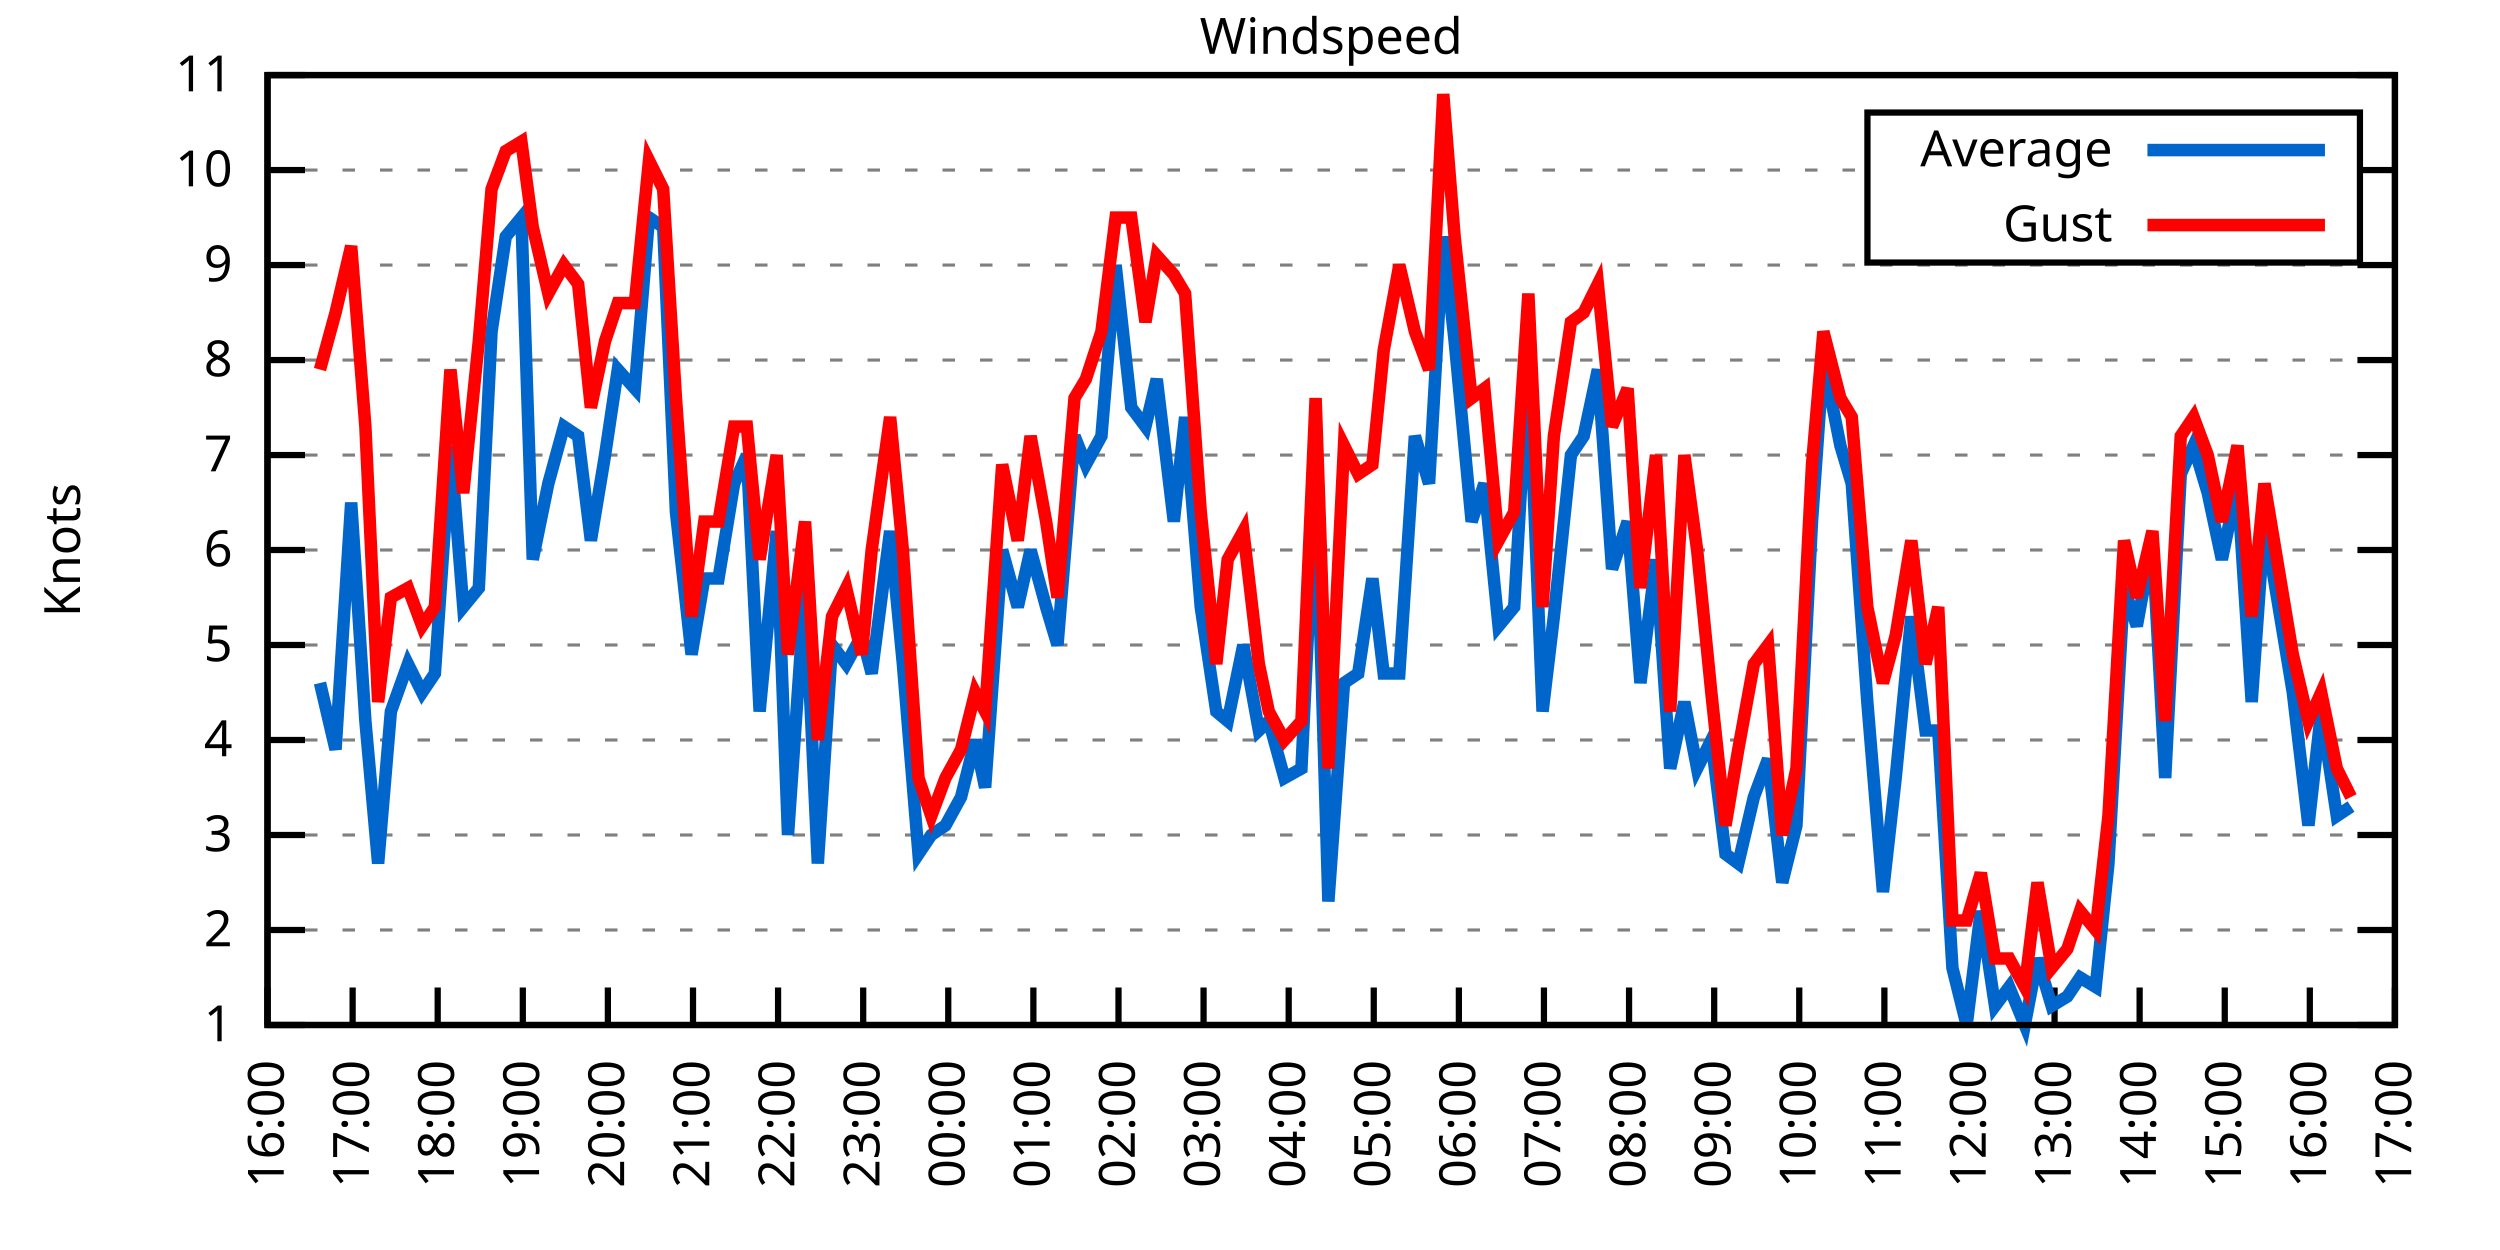
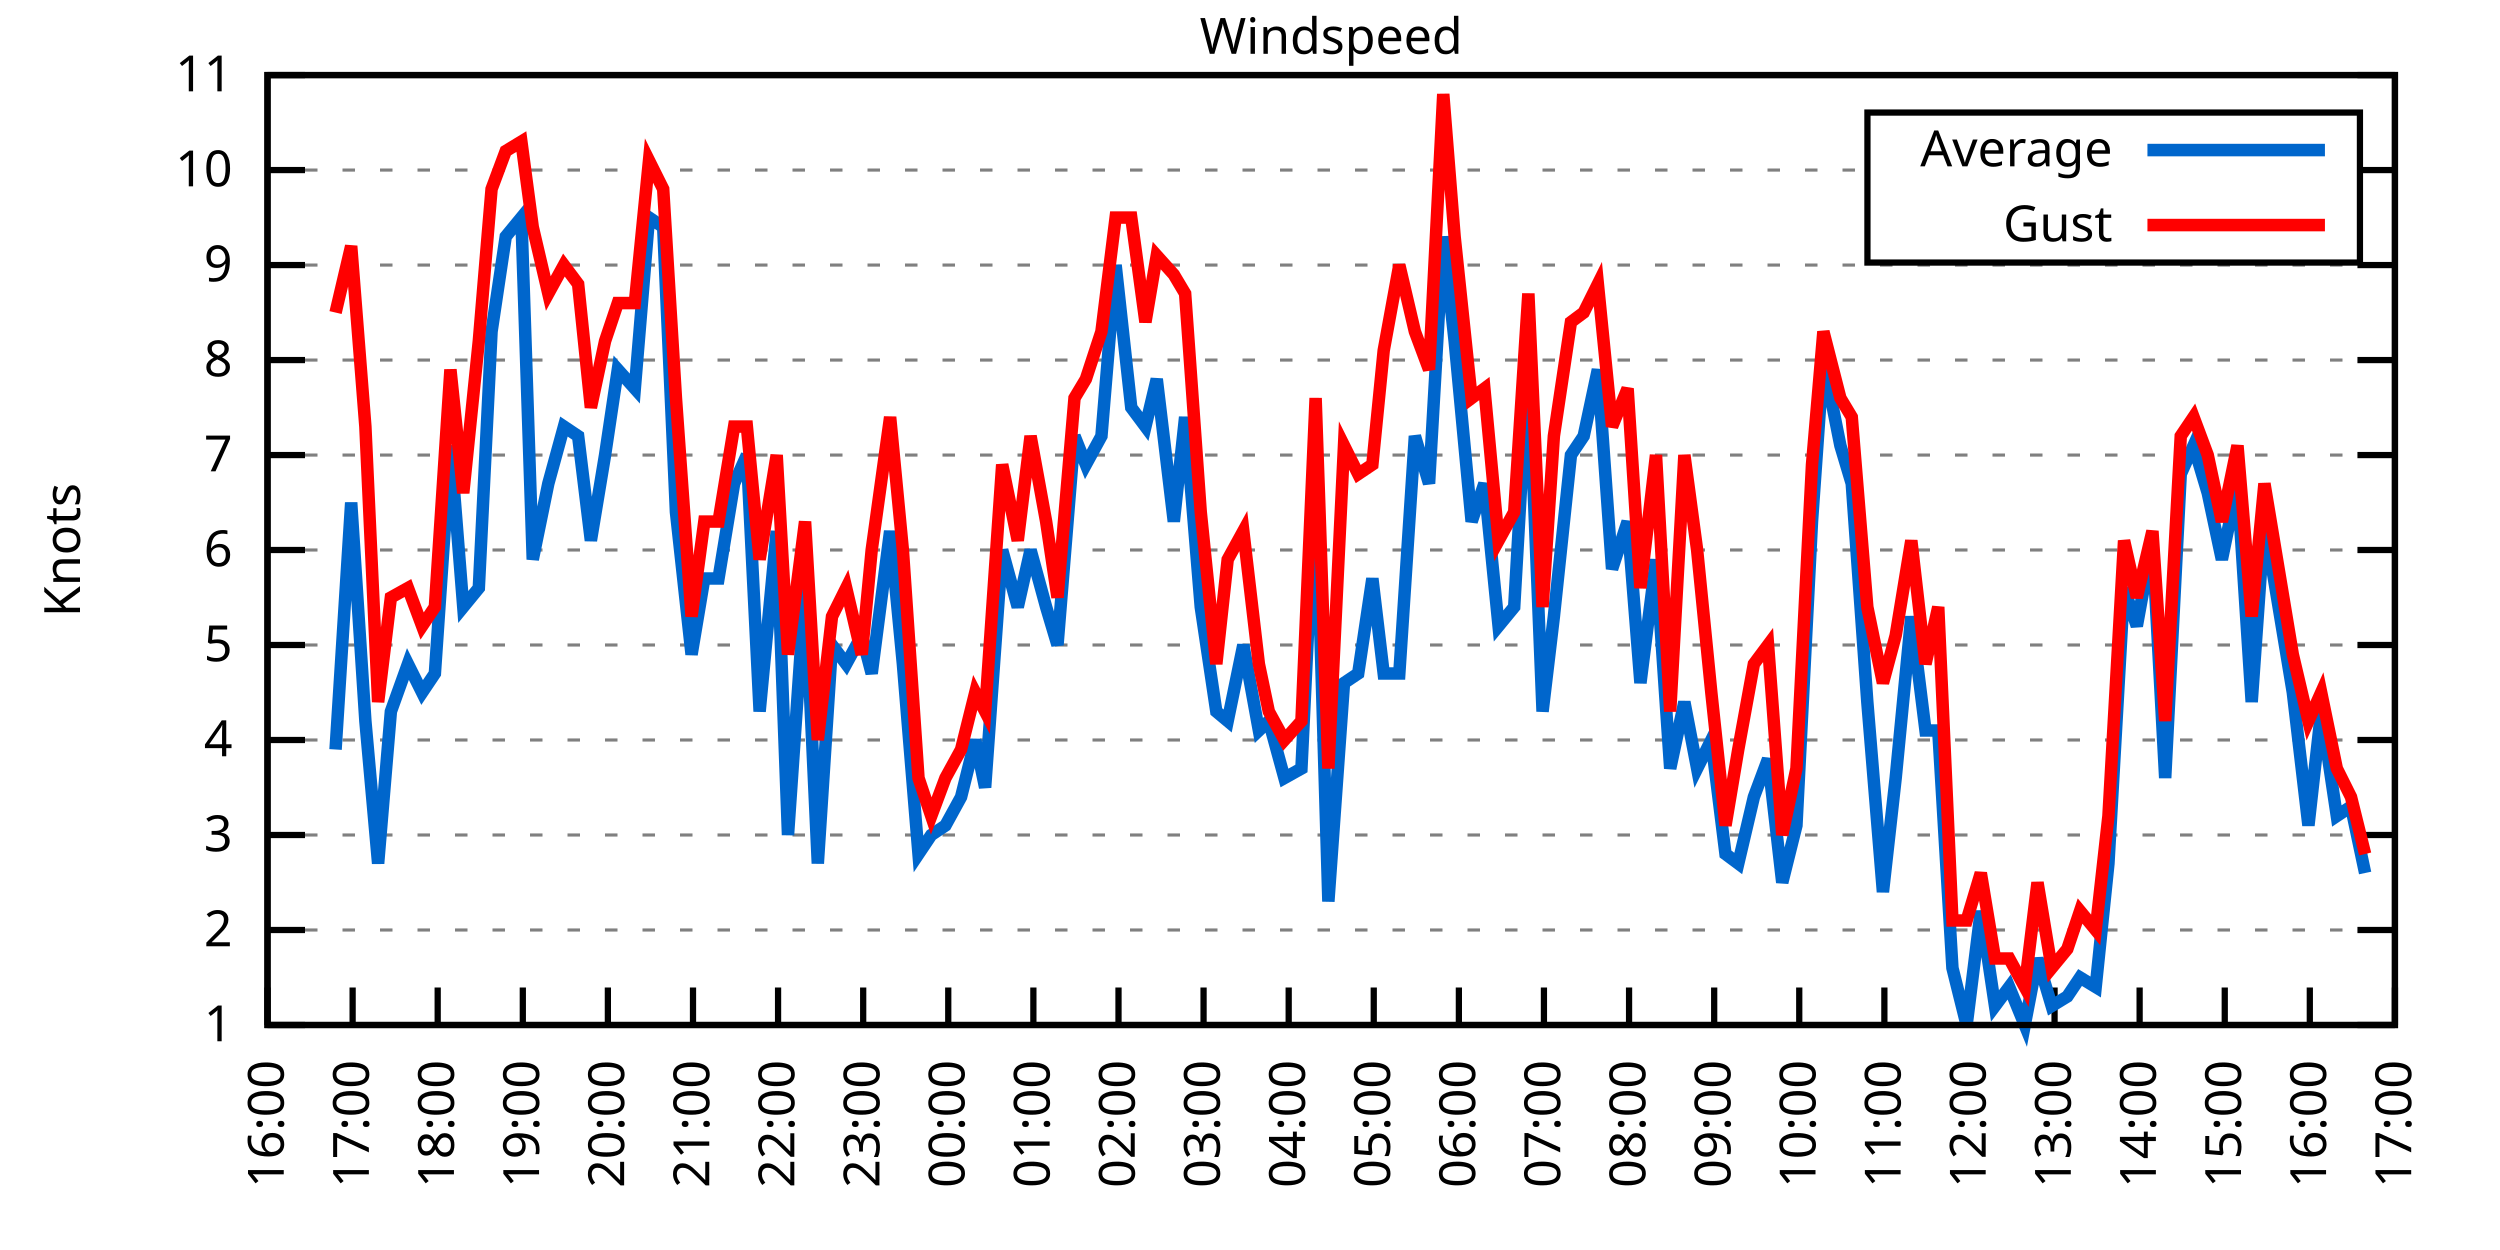
<svg xmlns="http://www.w3.org/2000/svg" xmlns:xlink="http://www.w3.org/1999/xlink" width="400" height="200" viewBox="0 0 400 200">
  <g id="gnuplot_canvas">
    <rect x="0" y="0" width="400" height="200" fill="none" />
    <defs>
      <circle id="gpDot" r="0.5" stroke-width="0.5" stroke="currentColor" />
      <path id="gpPt0" stroke-width="0.333" stroke="currentColor" d="M-1,0 h2 M0,-1 v2" />
      <path id="gpPt1" stroke-width="0.333" stroke="currentColor" d="M-1,-1 L1,1 M1,-1 L-1,1" />
      <path id="gpPt2" stroke-width="0.333" stroke="currentColor" d="M-1,0 L1,0 M0,-1 L0,1 M-1,-1 L1,1 M-1,1 L1,-1" />
      <rect id="gpPt3" stroke-width="0.333" stroke="currentColor" x="-1" y="-1" width="2" height="2" />
      <rect id="gpPt4" stroke-width="0.333" stroke="currentColor" fill="currentColor" x="-1" y="-1" width="2" height="2" />
      <circle id="gpPt5" stroke-width="0.333" stroke="currentColor" cx="0" cy="0" r="1" />
      <use xlink:href="#gpPt5" id="gpPt6" fill="currentColor" stroke="none" />
      <path id="gpPt7" stroke-width="0.333" stroke="currentColor" d="M0,-1.33 L-1.33,0.67 L1.33,0.67 z" />
      <use xlink:href="#gpPt7" id="gpPt8" fill="currentColor" stroke="none" />
      <use xlink:href="#gpPt7" id="gpPt9" stroke="currentColor" transform="rotate(180)" />
      <use xlink:href="#gpPt9" id="gpPt10" fill="currentColor" stroke="none" />
      <use xlink:href="#gpPt3" id="gpPt11" stroke="currentColor" transform="rotate(45)" />
      <use xlink:href="#gpPt11" id="gpPt12" fill="currentColor" stroke="none" />
      <path id="gpPt13" stroke-width="0.333" stroke="currentColor" d="M0,1.330 L1.265,0.411 L0.782,-1.067 L-0.782,-1.076 L-1.265,0.411 z" />
      <use xlink:href="#gpPt13" id="gpPt14" fill="currentColor" stroke="none" />
      <filter id="textbox" filterUnits="objectBoundingBox" x="0" y="0" height="1" width="1">
        <feFlood flood-color="white" flood-opacity="1" result="bgnd" />
        <feComposite in="SourceGraphic" in2="bgnd" operator="atop" />
      </filter>
      <filter id="greybox" filterUnits="objectBoundingBox" x="0" y="0" height="1" width="1">
        <feFlood flood-color="lightgrey" flood-opacity="1" result="grey" />
        <feComposite in="SourceGraphic" in2="grey" operator="atop" />
      </filter>
    </defs>
    <g fill="none" color="white" stroke="currentColor" stroke-width="1.00" stroke-linecap="butt" stroke-linejoin="miter">
</g>
    <g fill="none" color="black" stroke="currentColor" stroke-width="1.00" stroke-linecap="butt" stroke-linejoin="miter">
      <g stroke="none" shape-rendering="crispEdges">
        <polygon fill="rgb(255, 255, 255)" points="42.80,164.00 383.18,164.00 383.18,12.02 42.80,12.02 " />
      </g>
    </g>
    <g fill="none" color="black" stroke="currentColor" stroke-width="1.00" stroke-linecap="butt" stroke-linejoin="miter">
</g>
    <g fill="none" color="black" stroke="black" stroke-width="0.50" stroke-linecap="butt" stroke-linejoin="miter">
</g>
    <g fill="none" color="gray" stroke="currentColor" stroke-width="0.50" stroke-linecap="butt" stroke-linejoin="miter">
      <path stroke="gray" stroke-dasharray="2,4" class="gridline" d="M42.80,164.00 L383.19,164.00  " />
    </g>
    <g fill="none" color="gray" stroke="gray" stroke-width="1.00" stroke-linecap="butt" stroke-linejoin="miter">
</g>
    <g fill="none" color="black" stroke="currentColor" stroke-width="1.00" stroke-linecap="butt" stroke-linejoin="miter">
      <path stroke="black" d="M42.80,164.00 L48.80,164.00 M383.19,164.00 L377.19,164.00  " />
      <g transform="translate(37.20,166.60)" stroke="none" fill="black" font-family="Sans" font-size="8.00" text-anchor="end">
        <text>
          <tspan font-family="Sans"> 1</tspan>
        </text>
      </g>
    </g>
    <g fill="none" color="black" stroke="currentColor" stroke-width="1.00" stroke-linecap="butt" stroke-linejoin="miter">
</g>
    <g fill="none" color="black" stroke="black" stroke-width="0.50" stroke-linecap="butt" stroke-linejoin="miter">
</g>
    <g fill="none" color="gray" stroke="currentColor" stroke-width="0.50" stroke-linecap="butt" stroke-linejoin="miter">
      <path stroke="gray" stroke-dasharray="2,4" class="gridline" d="M42.80,148.80 L383.19,148.80  " />
    </g>
    <g fill="none" color="gray" stroke="gray" stroke-width="1.00" stroke-linecap="butt" stroke-linejoin="miter">
</g>
    <g fill="none" color="black" stroke="currentColor" stroke-width="1.00" stroke-linecap="butt" stroke-linejoin="miter">
      <path stroke="black" d="M42.80,148.80 L48.80,148.80 M383.19,148.80 L377.19,148.80  " />
      <g transform="translate(37.20,151.40)" stroke="none" fill="black" font-family="Sans" font-size="8.00" text-anchor="end">
        <text>
          <tspan font-family="Sans"> 2</tspan>
        </text>
      </g>
    </g>
    <g fill="none" color="black" stroke="currentColor" stroke-width="1.00" stroke-linecap="butt" stroke-linejoin="miter">
</g>
    <g fill="none" color="black" stroke="black" stroke-width="0.50" stroke-linecap="butt" stroke-linejoin="miter">
</g>
    <g fill="none" color="gray" stroke="currentColor" stroke-width="0.50" stroke-linecap="butt" stroke-linejoin="miter">
      <path stroke="gray" stroke-dasharray="2,4" class="gridline" d="M42.80,133.60 L383.19,133.60  " />
    </g>
    <g fill="none" color="gray" stroke="gray" stroke-width="1.00" stroke-linecap="butt" stroke-linejoin="miter">
</g>
    <g fill="none" color="black" stroke="currentColor" stroke-width="1.00" stroke-linecap="butt" stroke-linejoin="miter">
      <path stroke="black" d="M42.80,133.60 L48.80,133.60 M383.19,133.60 L377.19,133.60  " />
      <g transform="translate(37.20,136.20)" stroke="none" fill="black" font-family="Sans" font-size="8.00" text-anchor="end">
        <text>
          <tspan font-family="Sans"> 3</tspan>
        </text>
      </g>
    </g>
    <g fill="none" color="black" stroke="currentColor" stroke-width="1.00" stroke-linecap="butt" stroke-linejoin="miter">
</g>
    <g fill="none" color="black" stroke="black" stroke-width="0.50" stroke-linecap="butt" stroke-linejoin="miter">
</g>
    <g fill="none" color="gray" stroke="currentColor" stroke-width="0.50" stroke-linecap="butt" stroke-linejoin="miter">
      <path stroke="gray" stroke-dasharray="2,4" class="gridline" d="M42.80,118.40 L383.19,118.40  " />
    </g>
    <g fill="none" color="gray" stroke="gray" stroke-width="1.00" stroke-linecap="butt" stroke-linejoin="miter">
</g>
    <g fill="none" color="black" stroke="currentColor" stroke-width="1.00" stroke-linecap="butt" stroke-linejoin="miter">
      <path stroke="black" d="M42.80,118.40 L48.80,118.40 M383.19,118.40 L377.19,118.40  " />
      <g transform="translate(37.20,121.00)" stroke="none" fill="black" font-family="Sans" font-size="8.00" text-anchor="end">
        <text>
          <tspan font-family="Sans"> 4</tspan>
        </text>
      </g>
    </g>
    <g fill="none" color="black" stroke="currentColor" stroke-width="1.00" stroke-linecap="butt" stroke-linejoin="miter">
</g>
    <g fill="none" color="black" stroke="black" stroke-width="0.50" stroke-linecap="butt" stroke-linejoin="miter">
</g>
    <g fill="none" color="gray" stroke="currentColor" stroke-width="0.50" stroke-linecap="butt" stroke-linejoin="miter">
      <path stroke="gray" stroke-dasharray="2,4" class="gridline" d="M42.80,103.20 L383.19,103.20  " />
    </g>
    <g fill="none" color="gray" stroke="gray" stroke-width="1.00" stroke-linecap="butt" stroke-linejoin="miter">
</g>
    <g fill="none" color="black" stroke="currentColor" stroke-width="1.00" stroke-linecap="butt" stroke-linejoin="miter">
      <path stroke="black" d="M42.80,103.20 L48.80,103.20 M383.19,103.20 L377.19,103.20  " />
      <g transform="translate(37.20,105.80)" stroke="none" fill="black" font-family="Sans" font-size="8.00" text-anchor="end">
        <text>
          <tspan font-family="Sans"> 5</tspan>
        </text>
      </g>
    </g>
    <g fill="none" color="black" stroke="currentColor" stroke-width="1.00" stroke-linecap="butt" stroke-linejoin="miter">
</g>
    <g fill="none" color="black" stroke="black" stroke-width="0.50" stroke-linecap="butt" stroke-linejoin="miter">
</g>
    <g fill="none" color="gray" stroke="currentColor" stroke-width="0.50" stroke-linecap="butt" stroke-linejoin="miter">
      <path stroke="gray" stroke-dasharray="2,4" class="gridline" d="M42.80,88.00 L383.19,88.00  " />
    </g>
    <g fill="none" color="gray" stroke="gray" stroke-width="1.00" stroke-linecap="butt" stroke-linejoin="miter">
</g>
    <g fill="none" color="black" stroke="currentColor" stroke-width="1.00" stroke-linecap="butt" stroke-linejoin="miter">
      <path stroke="black" d="M42.80,88.00 L48.80,88.00 M383.19,88.00 L377.19,88.00  " />
      <g transform="translate(37.20,90.60)" stroke="none" fill="black" font-family="Sans" font-size="8.00" text-anchor="end">
        <text>
          <tspan font-family="Sans"> 6</tspan>
        </text>
      </g>
    </g>
    <g fill="none" color="black" stroke="currentColor" stroke-width="1.00" stroke-linecap="butt" stroke-linejoin="miter">
</g>
    <g fill="none" color="black" stroke="black" stroke-width="0.50" stroke-linecap="butt" stroke-linejoin="miter">
</g>
    <g fill="none" color="gray" stroke="currentColor" stroke-width="0.50" stroke-linecap="butt" stroke-linejoin="miter">
      <path stroke="gray" stroke-dasharray="2,4" class="gridline" d="M42.80,72.81 L383.19,72.81  " />
    </g>
    <g fill="none" color="gray" stroke="gray" stroke-width="1.00" stroke-linecap="butt" stroke-linejoin="miter">
</g>
    <g fill="none" color="black" stroke="currentColor" stroke-width="1.00" stroke-linecap="butt" stroke-linejoin="miter">
      <path stroke="black" d="M42.80,72.81 L48.80,72.81 M383.19,72.81 L377.19,72.81  " />
      <g transform="translate(37.20,75.41)" stroke="none" fill="black" font-family="Sans" font-size="8.00" text-anchor="end">
        <text>
          <tspan font-family="Sans"> 7</tspan>
        </text>
      </g>
    </g>
    <g fill="none" color="black" stroke="currentColor" stroke-width="1.00" stroke-linecap="butt" stroke-linejoin="miter">
</g>
    <g fill="none" color="black" stroke="black" stroke-width="0.50" stroke-linecap="butt" stroke-linejoin="miter">
</g>
    <g fill="none" color="gray" stroke="currentColor" stroke-width="0.50" stroke-linecap="butt" stroke-linejoin="miter">
      <path stroke="gray" stroke-dasharray="2,4" class="gridline" d="M42.80,57.61 L383.19,57.61  " />
    </g>
    <g fill="none" color="gray" stroke="gray" stroke-width="1.00" stroke-linecap="butt" stroke-linejoin="miter">
</g>
    <g fill="none" color="black" stroke="currentColor" stroke-width="1.00" stroke-linecap="butt" stroke-linejoin="miter">
      <path stroke="black" d="M42.80,57.61 L48.80,57.61 M383.19,57.61 L377.19,57.61  " />
      <g transform="translate(37.20,60.21)" stroke="none" fill="black" font-family="Sans" font-size="8.00" text-anchor="end">
        <text>
          <tspan font-family="Sans"> 8</tspan>
        </text>
      </g>
    </g>
    <g fill="none" color="black" stroke="currentColor" stroke-width="1.00" stroke-linecap="butt" stroke-linejoin="miter">
</g>
    <g fill="none" color="black" stroke="black" stroke-width="0.50" stroke-linecap="butt" stroke-linejoin="miter">
</g>
    <g fill="none" color="gray" stroke="currentColor" stroke-width="0.50" stroke-linecap="butt" stroke-linejoin="miter">
      <path stroke="gray" stroke-dasharray="2,4" class="gridline" d="M42.80,42.41 L383.19,42.41  " />
    </g>
    <g fill="none" color="gray" stroke="gray" stroke-width="1.00" stroke-linecap="butt" stroke-linejoin="miter">
</g>
    <g fill="none" color="black" stroke="currentColor" stroke-width="1.00" stroke-linecap="butt" stroke-linejoin="miter">
      <path stroke="black" d="M42.80,42.41 L48.80,42.41 M383.19,42.41 L377.19,42.41  " />
      <g transform="translate(37.20,45.01)" stroke="none" fill="black" font-family="Sans" font-size="8.00" text-anchor="end">
        <text>
          <tspan font-family="Sans"> 9</tspan>
        </text>
      </g>
    </g>
    <g fill="none" color="black" stroke="currentColor" stroke-width="1.00" stroke-linecap="butt" stroke-linejoin="miter">
</g>
    <g fill="none" color="black" stroke="black" stroke-width="0.50" stroke-linecap="butt" stroke-linejoin="miter">
</g>
    <g fill="none" color="gray" stroke="currentColor" stroke-width="0.50" stroke-linecap="butt" stroke-linejoin="miter">
      <path stroke="gray" stroke-dasharray="2,4" class="gridline" d="M42.80,27.21 L298.79,27.21 M377.59,27.21 L383.19,27.21  " />
    </g>
    <g fill="none" color="gray" stroke="gray" stroke-width="1.00" stroke-linecap="butt" stroke-linejoin="miter">
</g>
    <g fill="none" color="black" stroke="currentColor" stroke-width="1.00" stroke-linecap="butt" stroke-linejoin="miter">
      <path stroke="black" d="M42.80,27.21 L48.80,27.21 M383.19,27.21 L377.19,27.21  " />
      <g transform="translate(37.20,29.81)" stroke="none" fill="black" font-family="Sans" font-size="8.00" text-anchor="end">
        <text>
          <tspan font-family="Sans"> 10</tspan>
        </text>
      </g>
    </g>
    <g fill="none" color="black" stroke="currentColor" stroke-width="1.00" stroke-linecap="butt" stroke-linejoin="miter">
</g>
    <g fill="none" color="black" stroke="black" stroke-width="0.50" stroke-linecap="butt" stroke-linejoin="miter">
</g>
    <g fill="none" color="gray" stroke="currentColor" stroke-width="0.50" stroke-linecap="butt" stroke-linejoin="miter">
      <path stroke="gray" stroke-dasharray="2,4" class="gridline" d="M42.80,12.01 L383.19,12.01  " />
    </g>
    <g fill="none" color="gray" stroke="gray" stroke-width="1.00" stroke-linecap="butt" stroke-linejoin="miter">
</g>
    <g fill="none" color="black" stroke="currentColor" stroke-width="1.00" stroke-linecap="butt" stroke-linejoin="miter">
      <path stroke="black" d="M42.80,12.01 L48.80,12.01 M383.19,12.01 L377.19,12.01  " />
      <g transform="translate(37.20,14.61)" stroke="none" fill="black" font-family="Sans" font-size="8.00" text-anchor="end">
        <text>
          <tspan font-family="Sans"> 11</tspan>
        </text>
      </g>
    </g>
    <g fill="none" color="black" stroke="currentColor" stroke-width="1.00" stroke-linecap="butt" stroke-linejoin="miter">
      <path stroke="black" d="M42.80,164.00 L42.80,158.00  " />
      <g transform="translate(45.40,169.60) rotate(270.00)" stroke="none" fill="black" font-family="Sans" font-size="8.00" text-anchor="end">
        <text>
          <tspan font-family="Sans">16:00</tspan>
        </text>
      </g>
    </g>
    <g fill="none" color="black" stroke="currentColor" stroke-width="1.00" stroke-linecap="butt" stroke-linejoin="miter">
      <path stroke="black" d="M56.42,164.00 L56.42,158.00  " />
      <g transform="translate(59.02,169.60) rotate(270.00)" stroke="none" fill="black" font-family="Sans" font-size="8.00" text-anchor="end">
        <text>
          <tspan font-family="Sans">17:00</tspan>
        </text>
      </g>
    </g>
    <g fill="none" color="black" stroke="currentColor" stroke-width="1.00" stroke-linecap="butt" stroke-linejoin="miter">
      <path stroke="black" d="M70.03,164.00 L70.03,158.00  " />
      <g transform="translate(72.63,169.60) rotate(270.00)" stroke="none" fill="black" font-family="Sans" font-size="8.00" text-anchor="end">
        <text>
          <tspan font-family="Sans">18:00</tspan>
        </text>
      </g>
    </g>
    <g fill="none" color="black" stroke="currentColor" stroke-width="1.00" stroke-linecap="butt" stroke-linejoin="miter">
      <path stroke="black" d="M83.65,164.00 L83.65,158.00  " />
      <g transform="translate(86.25,169.60) rotate(270.00)" stroke="none" fill="black" font-family="Sans" font-size="8.00" text-anchor="end">
        <text>
          <tspan font-family="Sans">19:00</tspan>
        </text>
      </g>
    </g>
    <g fill="none" color="black" stroke="currentColor" stroke-width="1.00" stroke-linecap="butt" stroke-linejoin="miter">
      <path stroke="black" d="M97.26,164.00 L97.26,158.00  " />
      <g transform="translate(99.86,169.60) rotate(270.00)" stroke="none" fill="black" font-family="Sans" font-size="8.00" text-anchor="end">
        <text>
          <tspan font-family="Sans">20:00</tspan>
        </text>
      </g>
    </g>
    <g fill="none" color="black" stroke="currentColor" stroke-width="1.00" stroke-linecap="butt" stroke-linejoin="miter">
      <path stroke="black" d="M110.88,164.00 L110.88,158.00  " />
      <g transform="translate(113.48,169.60) rotate(270.00)" stroke="none" fill="black" font-family="Sans" font-size="8.00" text-anchor="end">
        <text>
          <tspan font-family="Sans">21:00</tspan>
        </text>
      </g>
    </g>
    <g fill="none" color="black" stroke="currentColor" stroke-width="1.00" stroke-linecap="butt" stroke-linejoin="miter">
      <path stroke="black" d="M124.49,164.00 L124.49,158.00  " />
      <g transform="translate(127.09,169.60) rotate(270.00)" stroke="none" fill="black" font-family="Sans" font-size="8.00" text-anchor="end">
        <text>
          <tspan font-family="Sans">22:00</tspan>
        </text>
      </g>
    </g>
    <g fill="none" color="black" stroke="currentColor" stroke-width="1.00" stroke-linecap="butt" stroke-linejoin="miter">
      <path stroke="black" d="M138.11,164.00 L138.11,158.00  " />
      <g transform="translate(140.71,169.60) rotate(270.00)" stroke="none" fill="black" font-family="Sans" font-size="8.00" text-anchor="end">
        <text>
          <tspan font-family="Sans">23:00</tspan>
        </text>
      </g>
    </g>
    <g fill="none" color="black" stroke="currentColor" stroke-width="1.00" stroke-linecap="butt" stroke-linejoin="miter">
      <path stroke="black" d="M151.72,164.00 L151.72,158.00  " />
      <g transform="translate(154.32,169.60) rotate(270.00)" stroke="none" fill="black" font-family="Sans" font-size="8.00" text-anchor="end">
        <text>
          <tspan font-family="Sans">00:00</tspan>
        </text>
      </g>
    </g>
    <g fill="none" color="black" stroke="currentColor" stroke-width="1.00" stroke-linecap="butt" stroke-linejoin="miter">
      <path stroke="black" d="M165.34,164.00 L165.34,158.00  " />
      <g transform="translate(167.94,169.60) rotate(270.00)" stroke="none" fill="black" font-family="Sans" font-size="8.00" text-anchor="end">
        <text>
          <tspan font-family="Sans">01:00</tspan>
        </text>
      </g>
    </g>
    <g fill="none" color="black" stroke="currentColor" stroke-width="1.00" stroke-linecap="butt" stroke-linejoin="miter">
      <path stroke="black" d="M178.96,164.00 L178.96,158.00  " />
      <g transform="translate(181.56,169.60) rotate(270.00)" stroke="none" fill="black" font-family="Sans" font-size="8.00" text-anchor="end">
        <text>
          <tspan font-family="Sans">02:00</tspan>
        </text>
      </g>
    </g>
    <g fill="none" color="black" stroke="currentColor" stroke-width="1.00" stroke-linecap="butt" stroke-linejoin="miter">
      <path stroke="black" d="M192.57,164.00 L192.57,158.00  " />
      <g transform="translate(195.17,169.60) rotate(270.00)" stroke="none" fill="black" font-family="Sans" font-size="8.00" text-anchor="end">
        <text>
          <tspan font-family="Sans">03:00</tspan>
        </text>
      </g>
    </g>
    <g fill="none" color="black" stroke="currentColor" stroke-width="1.00" stroke-linecap="butt" stroke-linejoin="miter">
      <path stroke="black" d="M206.19,164.00 L206.19,158.00  " />
      <g transform="translate(208.79,169.60) rotate(270.00)" stroke="none" fill="black" font-family="Sans" font-size="8.00" text-anchor="end">
        <text>
          <tspan font-family="Sans">04:00</tspan>
        </text>
      </g>
    </g>
    <g fill="none" color="black" stroke="currentColor" stroke-width="1.00" stroke-linecap="butt" stroke-linejoin="miter">
      <path stroke="black" d="M219.80,164.00 L219.80,158.00  " />
      <g transform="translate(222.40,169.60) rotate(270.00)" stroke="none" fill="black" font-family="Sans" font-size="8.00" text-anchor="end">
        <text>
          <tspan font-family="Sans">05:00</tspan>
        </text>
      </g>
    </g>
    <g fill="none" color="black" stroke="currentColor" stroke-width="1.00" stroke-linecap="butt" stroke-linejoin="miter">
      <path stroke="black" d="M233.42,164.00 L233.42,158.00  " />
      <g transform="translate(236.02,169.60) rotate(270.00)" stroke="none" fill="black" font-family="Sans" font-size="8.00" text-anchor="end">
        <text>
          <tspan font-family="Sans">06:00</tspan>
        </text>
      </g>
    </g>
    <g fill="none" color="black" stroke="currentColor" stroke-width="1.00" stroke-linecap="butt" stroke-linejoin="miter">
      <path stroke="black" d="M247.03,164.00 L247.03,158.00  " />
      <g transform="translate(249.63,169.60) rotate(270.00)" stroke="none" fill="black" font-family="Sans" font-size="8.00" text-anchor="end">
        <text>
          <tspan font-family="Sans">07:00</tspan>
        </text>
      </g>
    </g>
    <g fill="none" color="black" stroke="currentColor" stroke-width="1.00" stroke-linecap="butt" stroke-linejoin="miter">
      <path stroke="black" d="M260.65,164.00 L260.65,158.00  " />
      <g transform="translate(263.25,169.60) rotate(270.00)" stroke="none" fill="black" font-family="Sans" font-size="8.00" text-anchor="end">
        <text>
          <tspan font-family="Sans">08:00</tspan>
        </text>
      </g>
    </g>
    <g fill="none" color="black" stroke="currentColor" stroke-width="1.00" stroke-linecap="butt" stroke-linejoin="miter">
      <path stroke="black" d="M274.27,164.00 L274.27,158.00  " />
      <g transform="translate(276.87,169.60) rotate(270.00)" stroke="none" fill="black" font-family="Sans" font-size="8.00" text-anchor="end">
        <text>
          <tspan font-family="Sans">09:00</tspan>
        </text>
      </g>
    </g>
    <g fill="none" color="black" stroke="currentColor" stroke-width="1.00" stroke-linecap="butt" stroke-linejoin="miter">
      <path stroke="black" d="M287.88,164.00 L287.88,158.00  " />
      <g transform="translate(290.48,169.60) rotate(270.00)" stroke="none" fill="black" font-family="Sans" font-size="8.00" text-anchor="end">
        <text>
          <tspan font-family="Sans">10:00</tspan>
        </text>
      </g>
    </g>
    <g fill="none" color="black" stroke="currentColor" stroke-width="1.00" stroke-linecap="butt" stroke-linejoin="miter">
      <path stroke="black" d="M301.50,164.00 L301.50,158.00  " />
      <g transform="translate(304.10,169.60) rotate(270.00)" stroke="none" fill="black" font-family="Sans" font-size="8.00" text-anchor="end">
        <text>
          <tspan font-family="Sans">11:00</tspan>
        </text>
      </g>
    </g>
    <g fill="none" color="black" stroke="currentColor" stroke-width="1.00" stroke-linecap="butt" stroke-linejoin="miter">
      <path stroke="black" d="M315.11,164.00 L315.11,158.00  " />
      <g transform="translate(317.71,169.60) rotate(270.00)" stroke="none" fill="black" font-family="Sans" font-size="8.00" text-anchor="end">
        <text>
          <tspan font-family="Sans">12:00</tspan>
        </text>
      </g>
    </g>
    <g fill="none" color="black" stroke="currentColor" stroke-width="1.00" stroke-linecap="butt" stroke-linejoin="miter">
      <path stroke="black" d="M328.73,164.00 L328.73,158.00  " />
      <g transform="translate(331.33,169.60) rotate(270.00)" stroke="none" fill="black" font-family="Sans" font-size="8.00" text-anchor="end">
        <text>
          <tspan font-family="Sans">13:00</tspan>
        </text>
      </g>
    </g>
    <g fill="none" color="black" stroke="currentColor" stroke-width="1.00" stroke-linecap="butt" stroke-linejoin="miter">
      <path stroke="black" d="M342.34,164.00 L342.34,158.00  " />
      <g transform="translate(344.94,169.60) rotate(270.00)" stroke="none" fill="black" font-family="Sans" font-size="8.00" text-anchor="end">
        <text>
          <tspan font-family="Sans">14:00</tspan>
        </text>
      </g>
    </g>
    <g fill="none" color="black" stroke="currentColor" stroke-width="1.00" stroke-linecap="butt" stroke-linejoin="miter">
      <path stroke="black" d="M355.96,164.00 L355.96,158.00  " />
      <g transform="translate(358.56,169.60) rotate(270.00)" stroke="none" fill="black" font-family="Sans" font-size="8.00" text-anchor="end">
        <text>
          <tspan font-family="Sans">15:00</tspan>
        </text>
      </g>
    </g>
    <g fill="none" color="black" stroke="currentColor" stroke-width="1.00" stroke-linecap="butt" stroke-linejoin="miter">
      <path stroke="black" d="M369.57,164.00 L369.57,158.00  " />
      <g transform="translate(372.17,169.60) rotate(270.00)" stroke="none" fill="black" font-family="Sans" font-size="8.00" text-anchor="end">
        <text>
          <tspan font-family="Sans">16:00</tspan>
        </text>
      </g>
    </g>
    <g fill="none" color="black" stroke="currentColor" stroke-width="1.00" stroke-linecap="butt" stroke-linejoin="miter">
      <path stroke="black" d="M383.19,164.00 L383.19,158.00  " />
      <g transform="translate(385.79,169.60) rotate(270.00)" stroke="none" fill="black" font-family="Sans" font-size="8.00" text-anchor="end">
        <text>
          <tspan font-family="Sans">17:00</tspan>
        </text>
      </g>
    </g>
    <g fill="none" color="black" stroke="currentColor" stroke-width="1.00" stroke-linecap="butt" stroke-linejoin="miter">
</g>
    <g fill="none" color="black" stroke="currentColor" stroke-width="1.00" stroke-linecap="butt" stroke-linejoin="miter">
      <path stroke="black" d="M42.80,12.01 L42.80,164.00 L383.19,164.00 L383.19,12.01 L42.80,12.01 Z  " />
    </g>
    <g fill="none" color="black" stroke="currentColor" stroke-width="1.00" stroke-linecap="butt" stroke-linejoin="miter">
</g>
    <g fill="none" color="black" stroke="currentColor" stroke-width="1.00" stroke-linecap="butt" stroke-linejoin="miter">
      <path stroke="black" d="M298.79,42.01 L298.79,18.01 L377.59,18.01 L377.59,42.01 L298.79,42.01 Z  " />
    </g>
    <g id="Windspeed_plot_1">
      <g fill="none" color="white" stroke="black" stroke-width="2.00" stroke-linecap="butt" stroke-linejoin="miter">
</g>
      <g fill="none" color="black" stroke="currentColor" stroke-width="2.00" stroke-linecap="butt" stroke-linejoin="miter">
        <g transform="translate(337.99,26.61)" stroke="none" fill="black" font-family="Sans" font-size="8.00" text-anchor="end">
          <text>
            <tspan font-family="Sans">Average</tspan>
          </text>
        </g>
      </g>
      <g fill="none" color="black" stroke="currentColor" stroke-width="2.00" stroke-linecap="butt" stroke-linejoin="miter">
-         <path stroke="rgb(  0, 102, 204)" d="M343.59,24.01 L371.99,24.01 M51.20,109.28 L53.69,119.92 L56.19,80.41 L58.46,115.36 L60.50,138.16 L62.54,113.84   L65.27,106.24 L67.54,110.80 L69.58,107.76 L72.07,71.29 L74.12,97.12 L76.61,94.08 L78.65,53.05 L80.92,37.85   L83.42,34.81 L85.24,89.52 L87.73,77.37 L90.23,68.25 L92.50,69.77 L94.54,86.49 L96.81,72.81 L98.85,59.13   L101.57,62.17 L103.84,34.81 L106.11,36.33 L108.15,81.93 L110.65,104.72 L112.69,92.56 L114.96,92.56 L117.46,77.37   L119.50,72.81 L121.54,113.84 L124.27,84.97 L126.08,133.60 L128.81,94.08 L130.85,138.16 L133.12,103.20 L135.39,106.24   L137.88,101.68 L139.47,107.76 L142.42,84.97 L144.46,106.24 L146.96,136.64 L149.00,133.60 L151.27,132.08 L153.77,127.52   L156.04,118.40 L157.62,126.00 L160.35,88.00 L162.84,97.12 L164.89,88.00 L167.38,97.12 L169.20,103.20 L171.92,69.77   L173.74,74.33 L176.23,69.77 L178.50,42.41 L181.00,65.21 L183.27,68.25 L185.08,60.65 L187.81,83.45 L189.62,66.73   L192.12,97.12 L194.61,113.84 L196.43,115.36 L198.93,103.20 L201.42,116.88 L203.01,115.36 L205.51,124.48 L208.23,122.96   L210.50,75.85 L212.54,144.24 L215.04,109.28 L217.31,107.76 L219.58,92.56 L221.39,107.76 L223.89,107.76 L226.38,69.77   L228.65,77.37 L230.92,37.85 L232.74,54.57 L235.46,83.45 L237.50,77.37 L239.77,100.16 L242.27,97.12 L244.54,57.61   L246.81,113.84 L248.62,98.64 L251.35,72.81 L253.39,69.77 L255.66,59.13 L257.93,91.04 L260.42,83.45 L262.47,109.28   L264.96,89.52 L267.23,122.96 L269.50,112.32 L271.54,122.96 L273.81,118.40 L276.08,136.64 L278.12,138.16 L280.62,127.52   L282.89,121.44 L285.16,141.20 L287.43,132.08 L289.92,83.45 L291.74,57.61 L294.46,71.29 L296.28,77.37 L298.77,112.32   L301.27,142.72 L303.31,124.48 L305.81,98.64 L308.08,116.88 L310.12,116.88 L312.39,154.88 L314.66,164.00 L316.93,145.76   L319.20,160.96 L321.47,157.92 L323.96,164.00 L326.00,153.36 L328.27,160.96 L330.77,159.44 L332.81,156.40 L335.31,157.92   L337.35,138.16 L339.85,94.08 L341.89,100.16 L344.39,86.49 L346.43,124.48 L348.92,75.85 L350.97,71.29 L353.24,78.89   L355.50,89.52 L358.00,77.37 L360.27,112.32 L362.31,83.45 L364.58,97.12 L366.85,110.80 L369.35,132.08 L371.39,113.84   L373.89,130.56 L376.16,129.04  " />
+         <path stroke="rgb(  0, 102, 204)" d="M343.59,24.01 L371.99,24.01 M53.69,119.92 L56.19,80.41 L58.46,115.36 L60.50,138.16 L62.54,113.84 L65.27,106.24   L67.54,110.80 L69.58,107.76 L72.07,71.29 L74.12,97.12 L76.61,94.08 L78.65,53.05 L80.92,37.85 L83.42,34.81   L85.24,89.52 L87.73,77.37 L90.23,68.25 L92.50,69.77 L94.54,86.49 L96.81,72.81 L98.85,59.13 L101.57,62.17   L103.84,34.81 L106.11,36.33 L108.15,81.93 L110.65,104.72 L112.69,92.56 L114.96,92.56 L117.46,77.37 L119.50,72.81   L121.54,113.84 L124.27,84.97 L126.08,133.60 L128.81,94.08 L130.85,138.16 L133.12,103.20 L135.39,106.24 L137.88,101.68   L139.47,107.76 L142.42,84.97 L144.46,106.24 L146.96,136.64 L149.00,133.60 L151.27,132.08 L153.77,127.52 L156.04,118.40   L157.62,126.00 L160.35,88.00 L162.84,97.12 L164.89,88.00 L167.38,97.12 L169.20,103.20 L171.92,69.77 L173.74,74.33   L176.23,69.77 L178.50,42.41 L181.00,65.21 L183.27,68.25 L185.08,60.65 L187.81,83.45 L189.62,66.73 L192.12,97.12   L194.61,113.84 L196.43,115.36 L198.93,103.20 L201.42,116.88 L203.01,115.36 L205.51,124.48 L208.23,122.96 L210.50,75.85   L212.54,144.24 L215.04,109.28 L217.31,107.76 L219.58,92.56 L221.39,107.76 L223.89,107.76 L226.38,69.77 L228.65,77.37   L230.92,37.85 L232.74,54.57 L235.46,83.45 L237.50,77.37 L239.77,100.16 L242.27,97.12 L244.54,57.61 L246.81,113.84   L248.62,98.64 L251.35,72.81 L253.39,69.77 L255.66,59.13 L257.93,91.04 L260.42,83.45 L262.47,109.28 L264.96,89.52   L267.23,122.96 L269.50,112.32 L271.54,122.96 L273.81,118.40 L276.08,136.64 L278.12,138.16 L280.62,127.52 L282.89,121.44   L285.16,141.20 L287.43,132.08 L289.92,83.45 L291.74,57.61 L294.46,71.29 L296.28,77.37 L298.77,112.32 L301.27,142.72   L303.31,124.48 L305.81,98.64 L308.08,116.88 L310.12,116.88 L312.39,154.88 L314.66,164.00 L316.93,145.76 L319.20,160.96   L321.47,157.92 L323.96,164.00 L326.00,153.36 L328.27,160.96 L330.77,159.44 L332.81,156.40 L335.31,157.92 L337.35,138.16   L339.85,94.08 L341.89,100.16 L344.39,86.49 L346.43,124.48 L348.92,75.85 L350.97,71.29 L353.24,78.89 L355.50,89.52   L358.00,77.37 L360.27,112.32 L362.31,83.45 L364.58,97.12 L366.85,110.80 L369.35,132.08 L371.39,113.84 L373.89,130.56   L376.16,129.04 L378.42,139.68  " />
      </g>
    </g>
    <g id="Windspeed_plot_2">
      <g fill="none" color="black" stroke="currentColor" stroke-width="2.00" stroke-linecap="butt" stroke-linejoin="miter">
        <g transform="translate(337.99,38.61)" stroke="none" fill="black" font-family="Sans" font-size="8.00" text-anchor="end">
          <text>
            <tspan font-family="Sans">Gust</tspan>
          </text>
        </g>
      </g>
      <g fill="none" color="black" stroke="currentColor" stroke-width="2.00" stroke-linecap="butt" stroke-linejoin="miter">
-         <path stroke="rgb(255,   0,   0)" d="M343.59,36.01 L371.99,36.01 M51.20,59.13 L53.69,50.01 L56.19,39.37 L58.46,68.25 L60.50,112.32 L62.54,95.60   L65.27,94.08 L67.54,100.16 L69.58,97.12 L72.07,59.13 L74.12,78.89 L76.61,54.57 L78.65,30.25 L80.92,24.17   L83.42,22.65 L85.24,36.33 L87.73,46.97 L90.23,42.41 L92.50,45.45 L94.54,65.21 L96.81,54.57 L98.85,48.49   L101.57,48.49 L103.84,25.69 L106.11,30.25 L108.15,63.69 L110.65,98.64 L112.69,83.45 L114.96,83.45 L117.46,68.25   L119.50,68.25 L121.54,89.52 L124.27,72.81 L126.08,104.72 L128.81,83.45 L130.85,118.40 L133.12,98.64 L135.39,94.08   L137.88,104.72 L139.47,88.00 L142.42,66.73 L144.46,88.00 L146.96,124.48 L149.00,130.56 L151.27,124.48 L153.77,119.92   L156.04,110.80 L157.62,113.84 L160.35,74.33 L162.84,86.49 L164.89,69.77 L167.38,83.45 L169.20,95.60 L171.92,63.69   L173.74,60.65 L176.23,53.05 L178.50,34.81 L181.00,34.81 L183.27,51.53 L185.08,40.89 L187.81,43.93 L189.62,46.97   L192.12,81.93 L194.61,106.24 L196.43,89.52 L198.93,84.97 L201.42,106.24 L203.01,113.84 L205.51,118.40 L208.23,115.36   L210.50,63.69 L212.54,122.96 L215.04,71.29 L217.31,75.85 L219.58,74.33 L221.39,56.09 L223.89,42.41 L226.38,53.05   L228.65,59.13 L230.92,15.05 L232.74,37.85 L235.46,63.69 L237.50,62.17 L239.77,86.49 L242.27,81.93 L244.54,46.97   L246.81,97.12 L248.62,69.77 L251.35,51.53 L253.39,50.01 L255.66,45.45 L257.93,68.25 L260.42,62.17 L262.47,94.08   L264.96,72.81 L267.23,113.84 L269.50,72.81 L271.54,88.00 L273.81,110.80 L276.08,132.08 L278.12,119.92 L280.62,106.24   L282.89,103.20 L285.16,133.60 L287.43,122.96 L289.92,74.33 L291.74,53.05 L294.46,63.69 L296.28,66.73 L298.77,97.12   L301.27,109.28 L303.31,101.68 L305.81,86.49 L308.08,106.24 L310.12,97.12 L312.39,147.28 L314.66,147.28 L316.93,139.68   L319.20,153.36 L321.47,153.36 L323.96,157.92 L326.00,141.20 L328.27,154.88 L330.77,151.84 L332.81,145.76 L335.31,148.80   L337.35,130.56 L339.85,86.49 L341.89,95.60 L344.39,84.97 L346.43,115.36 L348.92,69.77 L350.97,66.73 L353.24,72.81   L355.50,83.45 L358.00,71.29 L360.27,98.64 L362.31,77.37 L364.58,91.04 L366.85,104.72 L369.35,115.36 L371.39,110.80   L373.89,122.96 L376.16,127.52  " />
+         <path stroke="rgb(255,   0,   0)" d="M343.59,36.01 L371.99,36.01 M53.69,50.01 L56.19,39.37 L58.46,68.25 L60.50,112.32 L62.54,95.60 L65.27,94.08   L67.54,100.16 L69.58,97.12 L72.07,59.13 L74.12,78.89 L76.61,54.57 L78.65,30.25 L80.92,24.17 L83.42,22.65   L85.24,36.33 L87.73,46.97 L90.23,42.41 L92.50,45.45 L94.54,65.21 L96.81,54.57 L98.85,48.49 L101.57,48.49   L103.84,25.69 L106.11,30.25 L108.15,63.69 L110.65,98.64 L112.69,83.45 L114.96,83.45 L117.46,68.25 L119.50,68.25   L121.54,89.52 L124.27,72.81 L126.08,104.72 L128.81,83.45 L130.85,118.40 L133.12,98.64 L135.39,94.08 L137.88,104.72   L139.47,88.00 L142.42,66.73 L144.46,88.00 L146.96,124.48 L149.00,130.56 L151.27,124.48 L153.77,119.92 L156.04,110.80   L157.62,113.84 L160.35,74.33 L162.84,86.49 L164.89,69.77 L167.38,83.45 L169.20,95.60 L171.92,63.69 L173.74,60.65   L176.23,53.05 L178.50,34.81 L181.00,34.81 L183.27,51.53 L185.08,40.89 L187.81,43.93 L189.62,46.97 L192.12,81.93   L194.61,106.24 L196.43,89.52 L198.93,84.97 L201.42,106.24 L203.01,113.84 L205.51,118.40 L208.23,115.36 L210.50,63.69   L212.54,122.96 L215.04,71.29 L217.31,75.85 L219.58,74.33 L221.39,56.09 L223.89,42.41 L226.38,53.05 L228.65,59.13   L230.92,15.05 L232.74,37.85 L235.46,63.69 L237.50,62.17 L239.77,86.49 L242.27,81.93 L244.54,46.97 L246.81,97.12   L248.62,69.77 L251.35,51.53 L253.39,50.01 L255.66,45.45 L257.93,68.25 L260.42,62.17 L262.47,94.08 L264.96,72.81   L267.23,113.84 L269.50,72.81 L271.54,88.00 L273.81,110.80 L276.08,132.08 L278.12,119.92 L280.62,106.24 L282.89,103.20   L285.16,133.60 L287.43,122.96 L289.92,74.33 L291.74,53.05 L294.46,63.69 L296.28,66.73 L298.77,97.12 L301.27,109.28   L303.31,101.68 L305.81,86.49 L308.08,106.24 L310.12,97.12 L312.39,147.28 L314.66,147.28 L316.93,139.68 L319.20,153.36   L321.47,153.36 L323.96,157.92 L326.00,141.20 L328.27,154.88 L330.77,151.84 L332.81,145.76 L335.31,148.80 L337.35,130.56   L339.85,86.49 L341.89,95.60 L344.39,84.97 L346.43,115.36 L348.92,69.77 L350.97,66.73 L353.24,72.81 L355.50,83.45   L358.00,71.29 L360.27,98.64 L362.31,77.37 L364.58,91.04 L366.85,104.72 L369.35,115.36 L371.39,110.80 L373.89,122.96   L376.16,127.52 L378.42,136.64  " />
      </g>
    </g>
    <g fill="none" color="black" stroke="currentColor" stroke-width="2.00" stroke-linecap="butt" stroke-linejoin="miter">
</g>
    <g fill="none" color="black" stroke="black" stroke-width="1.00" stroke-linecap="butt" stroke-linejoin="miter">
</g>
    <g fill="none" color="black" stroke="currentColor" stroke-width="1.00" stroke-linecap="butt" stroke-linejoin="miter">
      <path stroke="black" d="M42.80,12.01 L42.80,164.00 L383.19,164.00 L383.19,12.01 L42.80,12.01 Z  " />
      <g transform="translate(12.80,88.01) rotate(270.00)" stroke="none" fill="black" font-family="Sans" font-size="8.00" text-anchor="middle">
        <text>
          <tspan font-family="Sans">Knots</tspan>
        </text>
      </g>
    </g>
    <g fill="none" color="black" stroke="currentColor" stroke-width="1.00" stroke-linecap="butt" stroke-linejoin="miter">
</g>
    <g fill="none" color="black" stroke="currentColor" stroke-width="1.00" stroke-linecap="butt" stroke-linejoin="miter">
      <g transform="translate(212.99,8.61)" stroke="none" fill="black" font-family="Sans" font-size="8.00" text-anchor="middle">
        <text>
          <tspan font-family="Sans">Windspeed</tspan>
        </text>
      </g>
    </g>
    <g fill="none" color="black" stroke="currentColor" stroke-width="1.00" stroke-linecap="butt" stroke-linejoin="miter">
</g>
  </g>
</svg>
